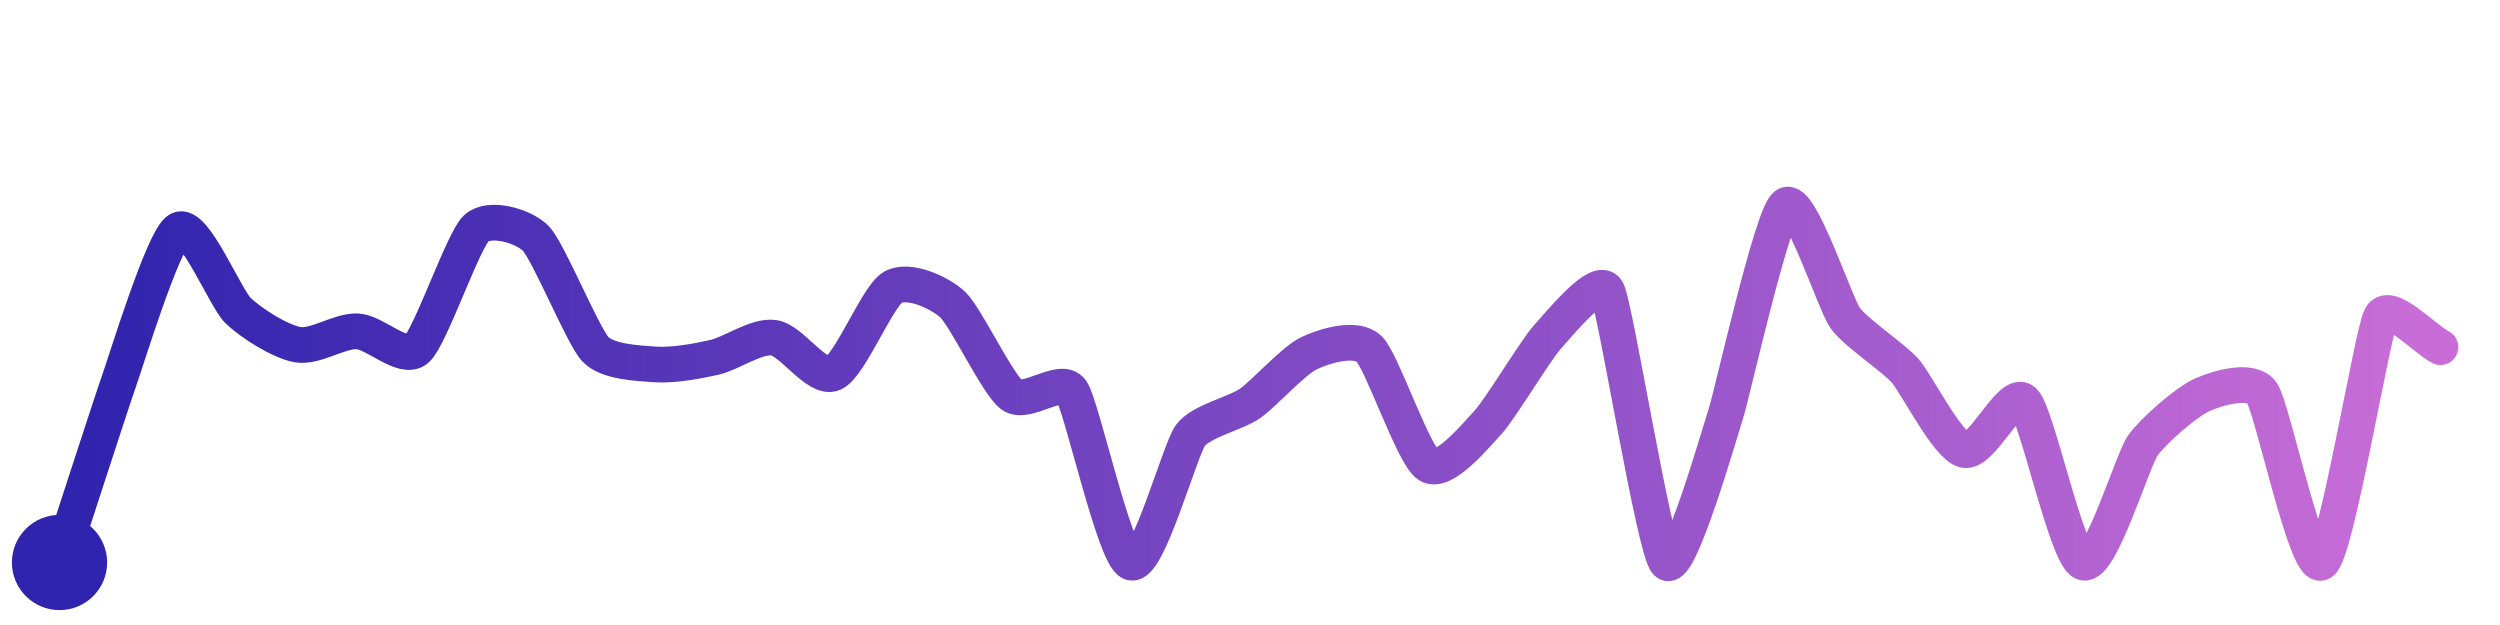
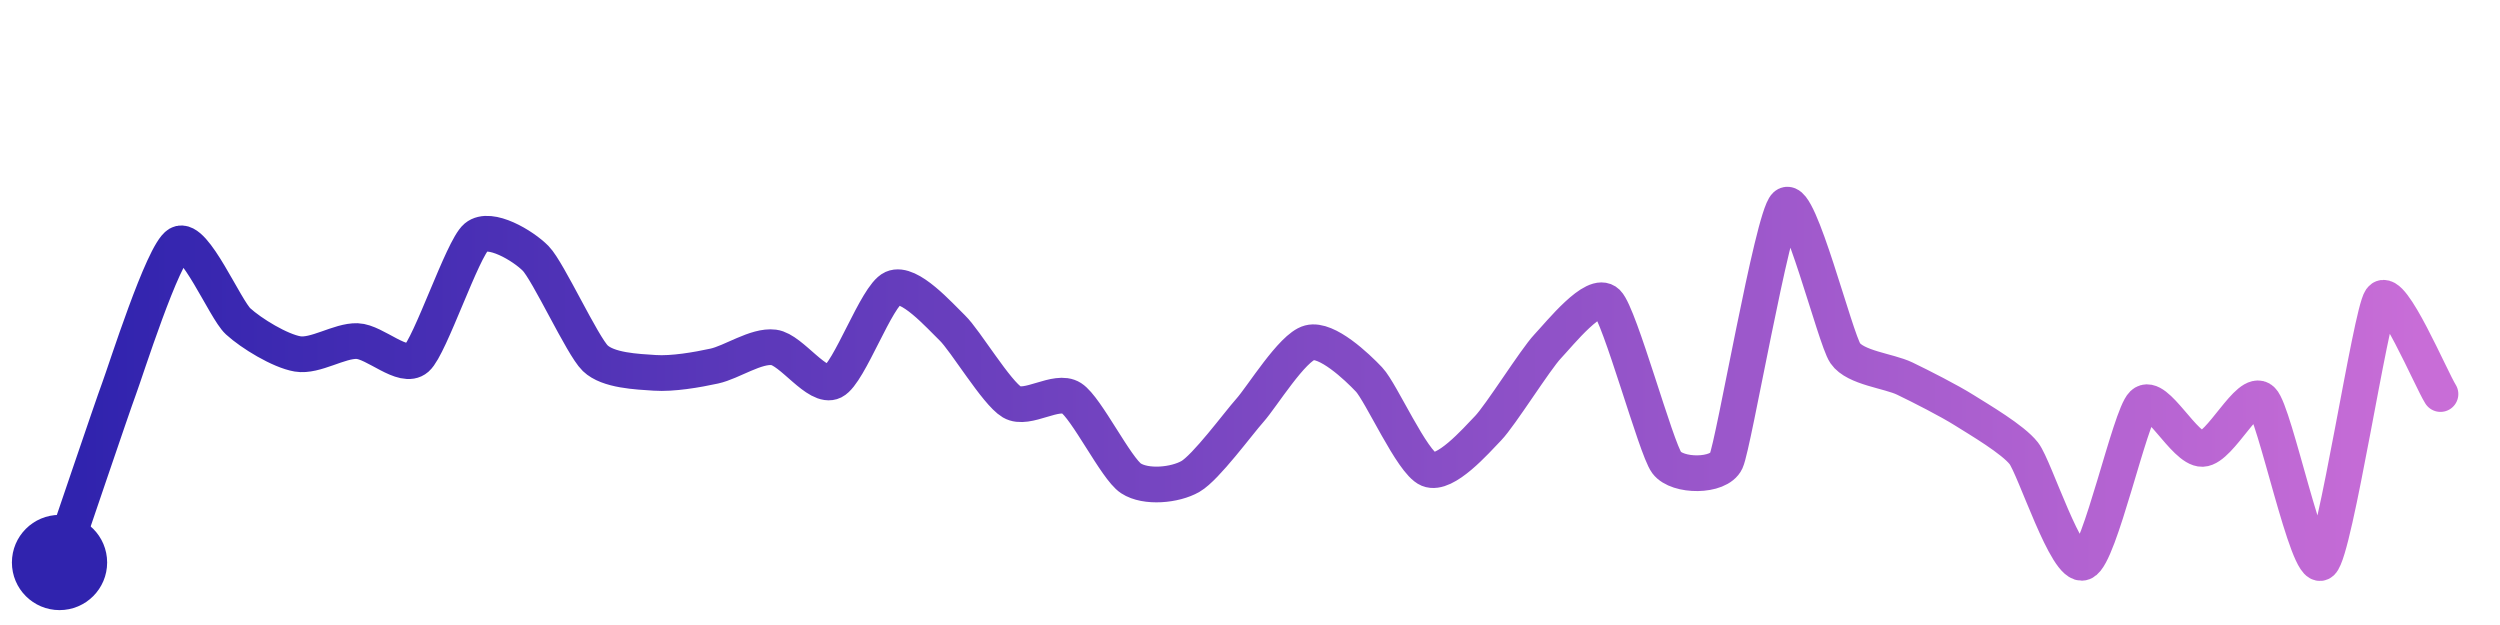
<svg xmlns="http://www.w3.org/2000/svg" width="200" height="50" viewBox="0 0 210 50">
  <defs>
    <linearGradient id="stroke" x1="0%" y1="0%" x2="100%" y2="0%">
      <stop stop-color="#3023AE" offset="0%" />
      <stop stop-color="#C86DD7" offset="100%" />
    </linearGradient>
  </defs>
-   <path stroke="url(#stroke)" stroke-width="3" stroke-linejoin="round" stroke-linecap="round" d="M5.00 46 C 5.47 44.57, 9.49 32.16, 10.00 30.75 S 13.71 18.82, 15.00 18.06 S 18.92 23.80, 20.00 24.84 S 23.52 27.44, 25.00 27.70 S 28.50 26.52, 30.00 26.58 S 33.87 29.07, 35.00 28.09 S 38.90 18.96, 40.00 17.93 S 43.95 17.71, 45.00 18.77 S 48.97 26.98, 50.00 28.07 S 53.50 29.25, 55.00 29.36 S 58.54 29.10, 60.00 28.77 S 63.51 26.92, 65.00 27.12 S 68.62 30.70, 70.00 30.11 S 73.70 23.63, 75.00 22.88 S 78.89 23.30, 80.00 24.31 S 83.79 31.04, 85.00 31.93 S 89.13 30.35, 90.00 31.58 S 93.60 45.47, 95.00 46.00 S 99.10 36.53, 100.00 35.32 S 103.77 33.50, 105.00 32.64 S 108.64 29.03, 110.00 28.40 S 113.91 27.02, 115.00 28.05 S 118.72 37.03, 120.00 37.82 S 123.98 35.32, 125.00 34.22 S 128.99 28.15, 130.00 27.04 S 134.30 21.86, 135.00 23.18 S 138.95 44.93, 140.00 46.00 S 144.53 34.83, 145.00 33.40 S 148.82 16.93, 150.00 16.00 S 154.12 24.25, 155.00 25.47 S 159.00 28.75, 160.00 29.86 S 163.55 36.18, 165.00 36.55 S 168.91 31.42, 170.00 32.45 S 173.59 45.48, 175.00 46.00 S 179.13 37.39, 180.00 36.17 S 183.63 32.52, 185.00 31.91 S 189.13 30.52, 190.00 31.74 S 193.74 46.81, 195.00 46.00 S 199.27 26.66, 200.00 25.35 S 203.66 27.22, 205.00 27.91" fill="none">
-     <animate attributeName="stroke-dashoffset" from="379.34" to="0" dur="2.2s" />
-     <animate attributeName="stroke-dasharray" from="379.34" to="379.34" />
+   <path stroke="url(#stroke)" stroke-width="3" stroke-linejoin="round" stroke-linecap="round" d="M5.00 46 C 5.49 44.58, 9.47 32.81, 10.00 31.40 S 13.69 19.99, 15.00 19.25 S 18.90 24.73, 20.00 25.74 S 23.52 28.23, 25.00 28.48 S 28.50 27.35, 30.00 27.40 S 33.87 29.84, 35.00 28.85 S 38.85 19.63, 40.00 18.67 S 43.95 19.39, 45.00 20.46 S 48.92 27.80, 50.00 28.84 S 53.50 29.97, 55.00 30.07 S 58.53 29.82, 60.00 29.50 S 63.51 27.74, 65.00 27.93 S 68.66 31.46, 70.00 30.79 S 73.63 23.57, 75.00 22.96 S 78.92 25.26, 80.00 26.30 S 83.71 31.76, 85.00 32.52 S 88.74 31.38, 90.00 32.19 S 93.75 38.11, 95.00 38.93 S 98.70 39.52, 100.00 38.77 S 104.00 34.33, 105.00 33.21 S 108.55 27.92, 110.00 27.54 S 113.97 29.54, 115.00 30.63 S 118.61 37.60, 120.00 38.17 S 123.96 35.80, 125.00 34.72 S 128.97 28.94, 130.00 27.85 S 133.93 23.11, 135.00 24.16 S 139.10 36.41, 140.00 37.61 S 144.37 38.83, 145.00 37.47 S 148.89 17.01, 150.00 16.00 S 154.15 27.18, 155.00 28.42 S 158.65 29.90, 160.00 30.55 S 163.73 32.41, 165.00 33.21 S 169.08 35.65, 170.00 36.83 S 173.61 46.57, 175.00 46.00 S 178.91 33.72, 180.00 32.68 S 183.50 36.51, 185.00 36.46 S 188.91 31.31, 190.00 32.35 S 193.85 46.97, 195.00 46.00 S 199.13 25.12, 200.00 23.89 S 204.20 30.58, 205.00 31.85" fill="none">
+     <animate attributeName="stroke-dashoffset" from="354.703" to="0" dur="2.2s" />
+     <animate attributeName="stroke-dasharray" from="354.703" to="354.703" />
  </path>
  <circle r="4" cx="5" cy="46" fill="#3023AE" />
-   <circle r="4" cx="205" cy="27.905" fill="#C86DD7" opacity="0">
+   <circle r="4" cx="205" cy="31.855" fill="#C86DD7" opacity="0">
    <animate attributeName="opacity" from="0" to="1" dur="0.1s" begin="2.2s" fill="freeze" />
  </circle>
</svg>
